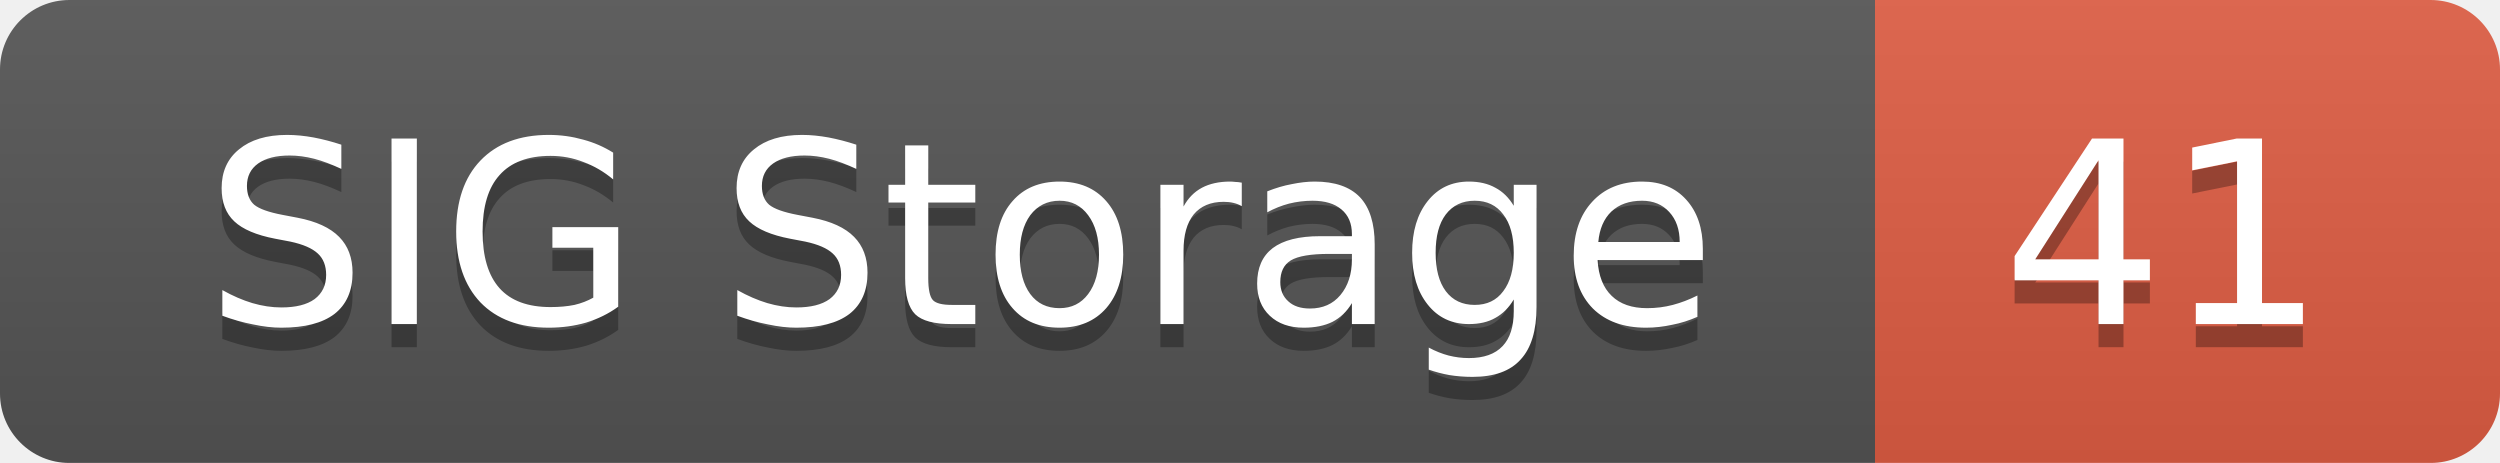
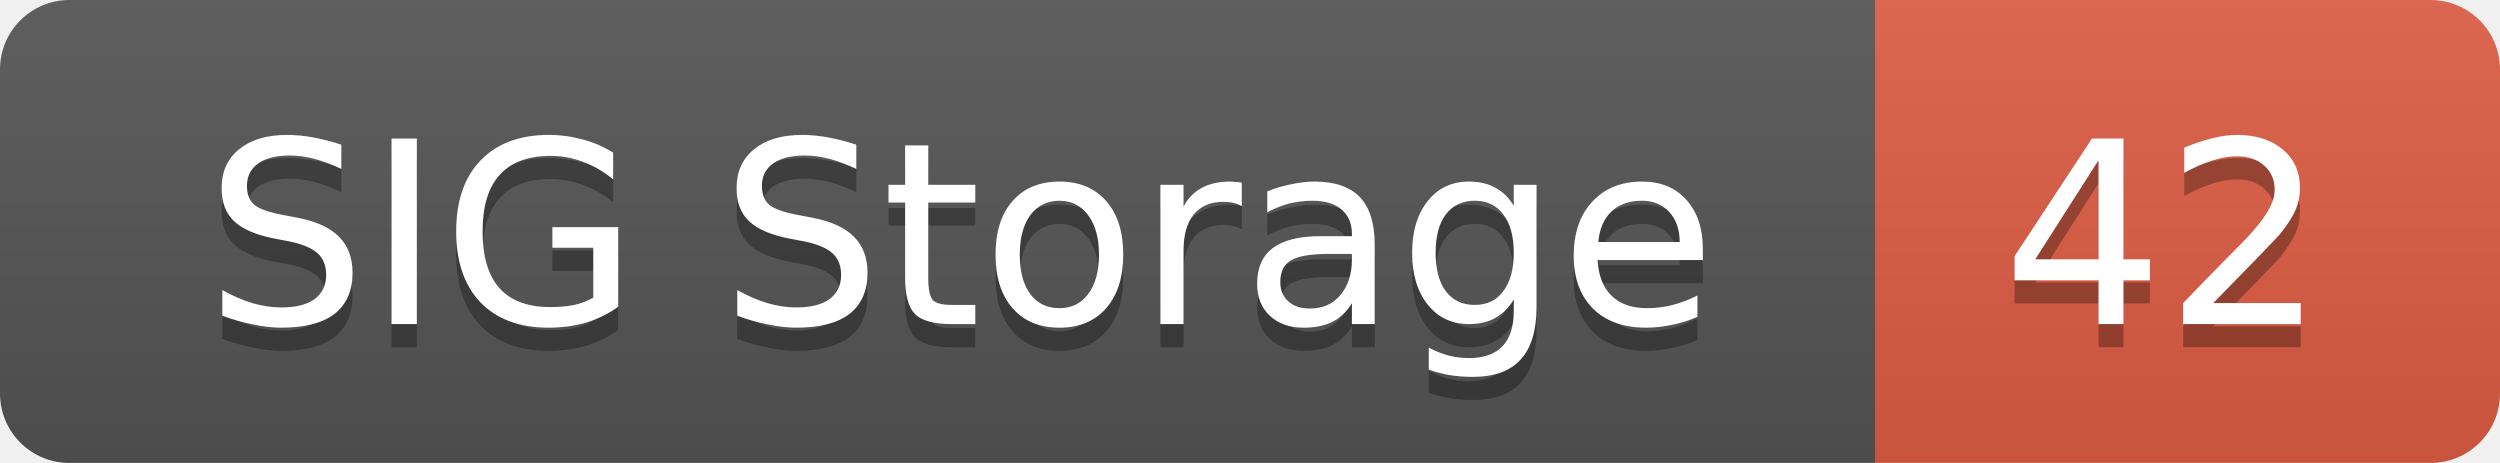
<svg xmlns="http://www.w3.org/2000/svg" width="108" height="20">
  <linearGradient id="smooth" x2="0" y2="100%">
    <stop offset="0" stop-color="#bbb" stop-opacity=".1" />
    <stop offset="1" stop-opacity=".1" />
  </linearGradient>
  <mask id="round">
    <rect width="108" height="20" rx="3" fill="#fff" />
  </mask>
  <g mask="url(#round)">
    <rect width="81" height="20" fill="#555" />
    <rect x="81" width="27" height="20" fill="#e05d44" />
    <rect width="108" height="20" fill="url(#smooth)" />
  </g>
  <g fill="#fff" text-anchor="middle" font-family="DejaVu Sans,Verdana,Geneva,sans-serif" font-size="11">
    <text x="41.5" y="15" fill="#010101" fill-opacity=".3">SIG Storage</text>
    <text x="41.5" y="14">SIG Storage</text>
-     <text x="93.5" y="15" fill="#010101" fill-opacity=".3">41</text>
-     <text x="93.5" y="14">41</text>
+     <text x="93.5" y="15" fill="#010101" fill-opacity=".3">42</text>
+     <text x="93.5" y="14">42</text>
  </g>
</svg>
